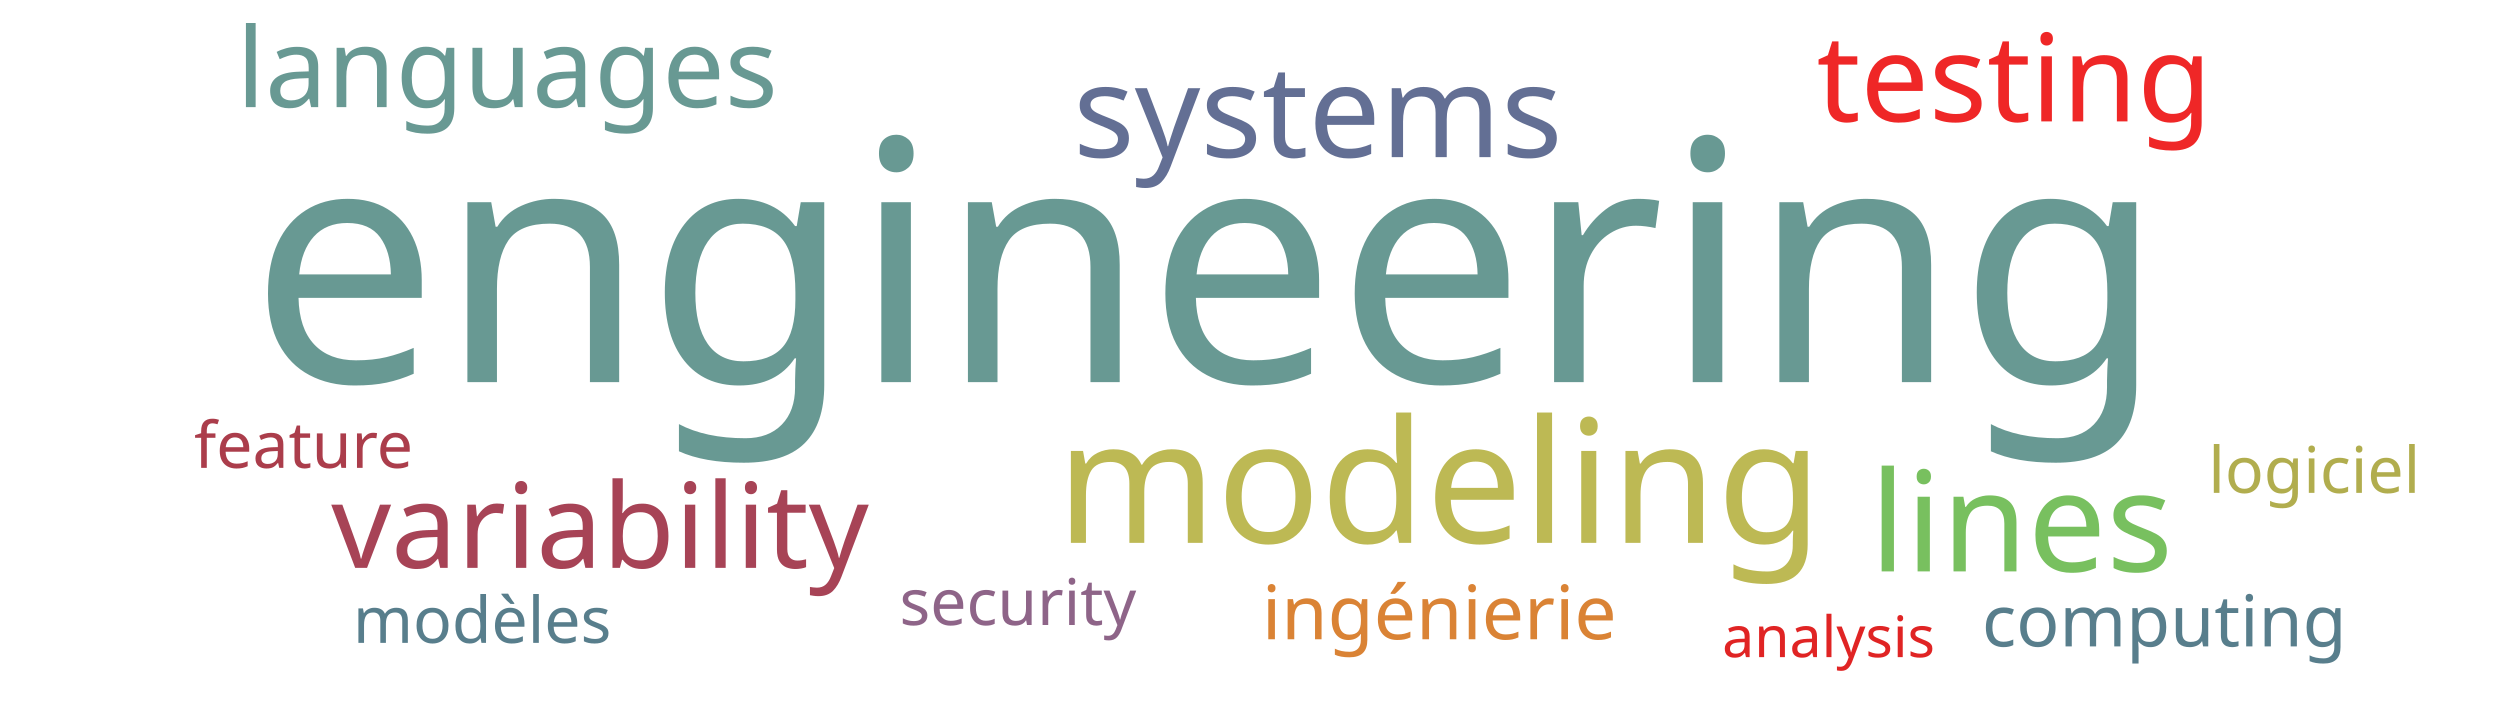
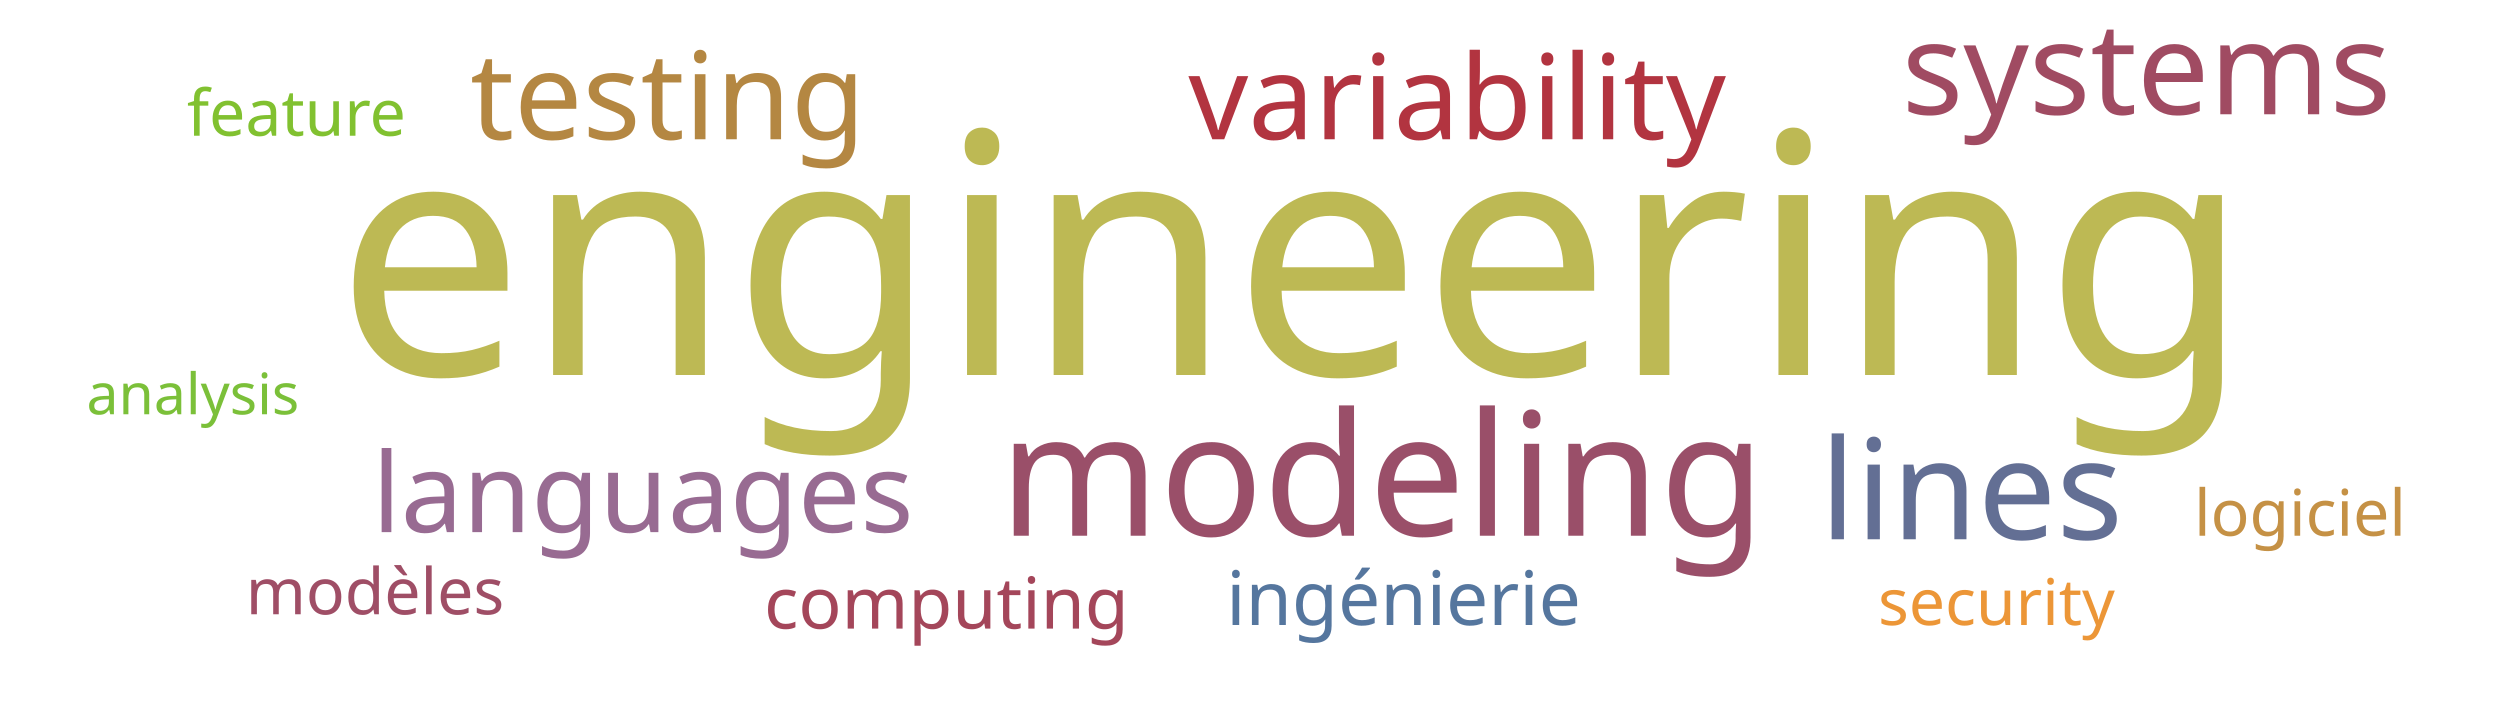
<svg xmlns="http://www.w3.org/2000/svg" width="700" height="200">
  <g transform="translate(350, 100)">
-     <text text-anchor="middle" style="font-family: Impact; font-size: 94px; fill: #689993" transform="translate(-12,7)rotate(0)">engineering</text>
-     <text text-anchor="middle" style="font-family: Impact; font-size: 48px; fill: #bdb954" transform="translate(53,52)rotate(0)">modeling</text>
-     <text text-anchor="middle" style="font-family: Impact; font-size: 39px; fill: #78c05f" transform="translate(216,60)rotate(0)">lines</text>
-     <text text-anchor="middle" style="font-family: Impact; font-size: 36px; fill: #636f94" transform="translate(19,-56)rotate(0)">systems</text>
-     <text text-anchor="middle" style="font-family: Impact; font-size: 34px; fill: #ef2727" transform="translate(214,-66)rotate(0)">testing</text>
-     <text text-anchor="middle" style="font-family: Impact; font-size: 33px; fill: #a74356" transform="translate(-182,59)rotate(0)">variability</text>
-     <text text-anchor="middle" style="font-family: Impact; font-size: 31px; fill: #689993" transform="translate(-208,-70)rotate(0)">languages</text>
-     <text text-anchor="middle" style="font-family: Impact; font-size: 21px; fill: #da8335" transform="translate(53,79)rotate(0)">ingénierie</text>
-     <text text-anchor="middle" style="font-family: Impact; font-size: 20px; fill: #587e8c" transform="translate(256,81)rotate(0)">computing</text>
-     <text text-anchor="middle" style="font-family: Impact; font-size: 18px; fill: #8e6488" transform="translate(-65,75)rotate(0)">security</text>
-     <text text-anchor="middle" style="font-family: Impact; font-size: 18px; fill: #ab3d4b" transform="translate(-265,31)rotate(0)">feature</text>
-     <text text-anchor="middle" style="font-family: Impact; font-size: 18px; fill: #587e8c" transform="translate(-215,80)rotate(0)">modèles</text>
-     <text text-anchor="middle" style="font-family: Impact; font-size: 18px; fill: #b1ad4e" transform="translate(298,38)rotate(0)">logiciel</text>
-     <text text-anchor="middle" style="font-family: Impact; font-size: 16px; fill: #e02424" transform="translate(162,84)rotate(0)">analysis</text>
+     <text text-anchor="middle" style="font-family: Impact; font-size: 94px; fill: #bdb954" transform="translate(12,5)rotate(0)">engineering</text>
+     <text text-anchor="middle" style="font-family: Impact; font-size: 48px; fill: #9a4f69" transform="translate(37,50)rotate(0)">modeling</text>
+     <text text-anchor="middle" style="font-family: Impact; font-size: 39px; fill: #636f94" transform="translate(202,51)rotate(0)">lines</text>
+     <text text-anchor="middle" style="font-family: Impact; font-size: 36px; fill: #a04b62" transform="translate(251,-68)rotate(0)">systems</text>
+     <text text-anchor="middle" style="font-family: Impact; font-size: 34px; fill: #b48742" transform="translate(-163,-61)rotate(0)">testing</text>
+     <text text-anchor="middle" style="font-family: Impact; font-size: 33px; fill: #b23440" transform="translate(58,-61)rotate(0)">variability</text>
+     <text text-anchor="middle" style="font-family: Impact; font-size: 31px; fill: #986b92" transform="translate(-170,49)rotate(0)">languages</text>
+     <text text-anchor="middle" style="font-family: Impact; font-size: 21px; fill: #55769e" transform="translate(43,75)rotate(0)">ingénierie</text>
+     <text text-anchor="middle" style="font-family: Impact; font-size: 20px; fill: #a4465a" transform="translate(-85,76)rotate(0)">computing</text>
+     <text text-anchor="middle" style="font-family: Impact; font-size: 18px; fill: #ec9637" transform="translate(209,75)rotate(0)">security</text>
+     <text text-anchor="middle" style="font-family: Impact; font-size: 18px; fill: #81c130" transform="translate(-267,-62)rotate(0)">feature</text>
+     <text text-anchor="middle" style="font-family: Impact; font-size: 18px; fill: #9f4e66" transform="translate(-245,72)rotate(0)">modèles</text>
+     <text text-anchor="middle" style="font-family: Impact; font-size: 18px; fill: #c59145" transform="translate(294,50)rotate(0)">logiciel</text>
+     <text text-anchor="middle" style="font-family: Impact; font-size: 16px; fill: #7bc039" transform="translate(-296,16)rotate(0)">analysis</text>
  </g>
</svg>
